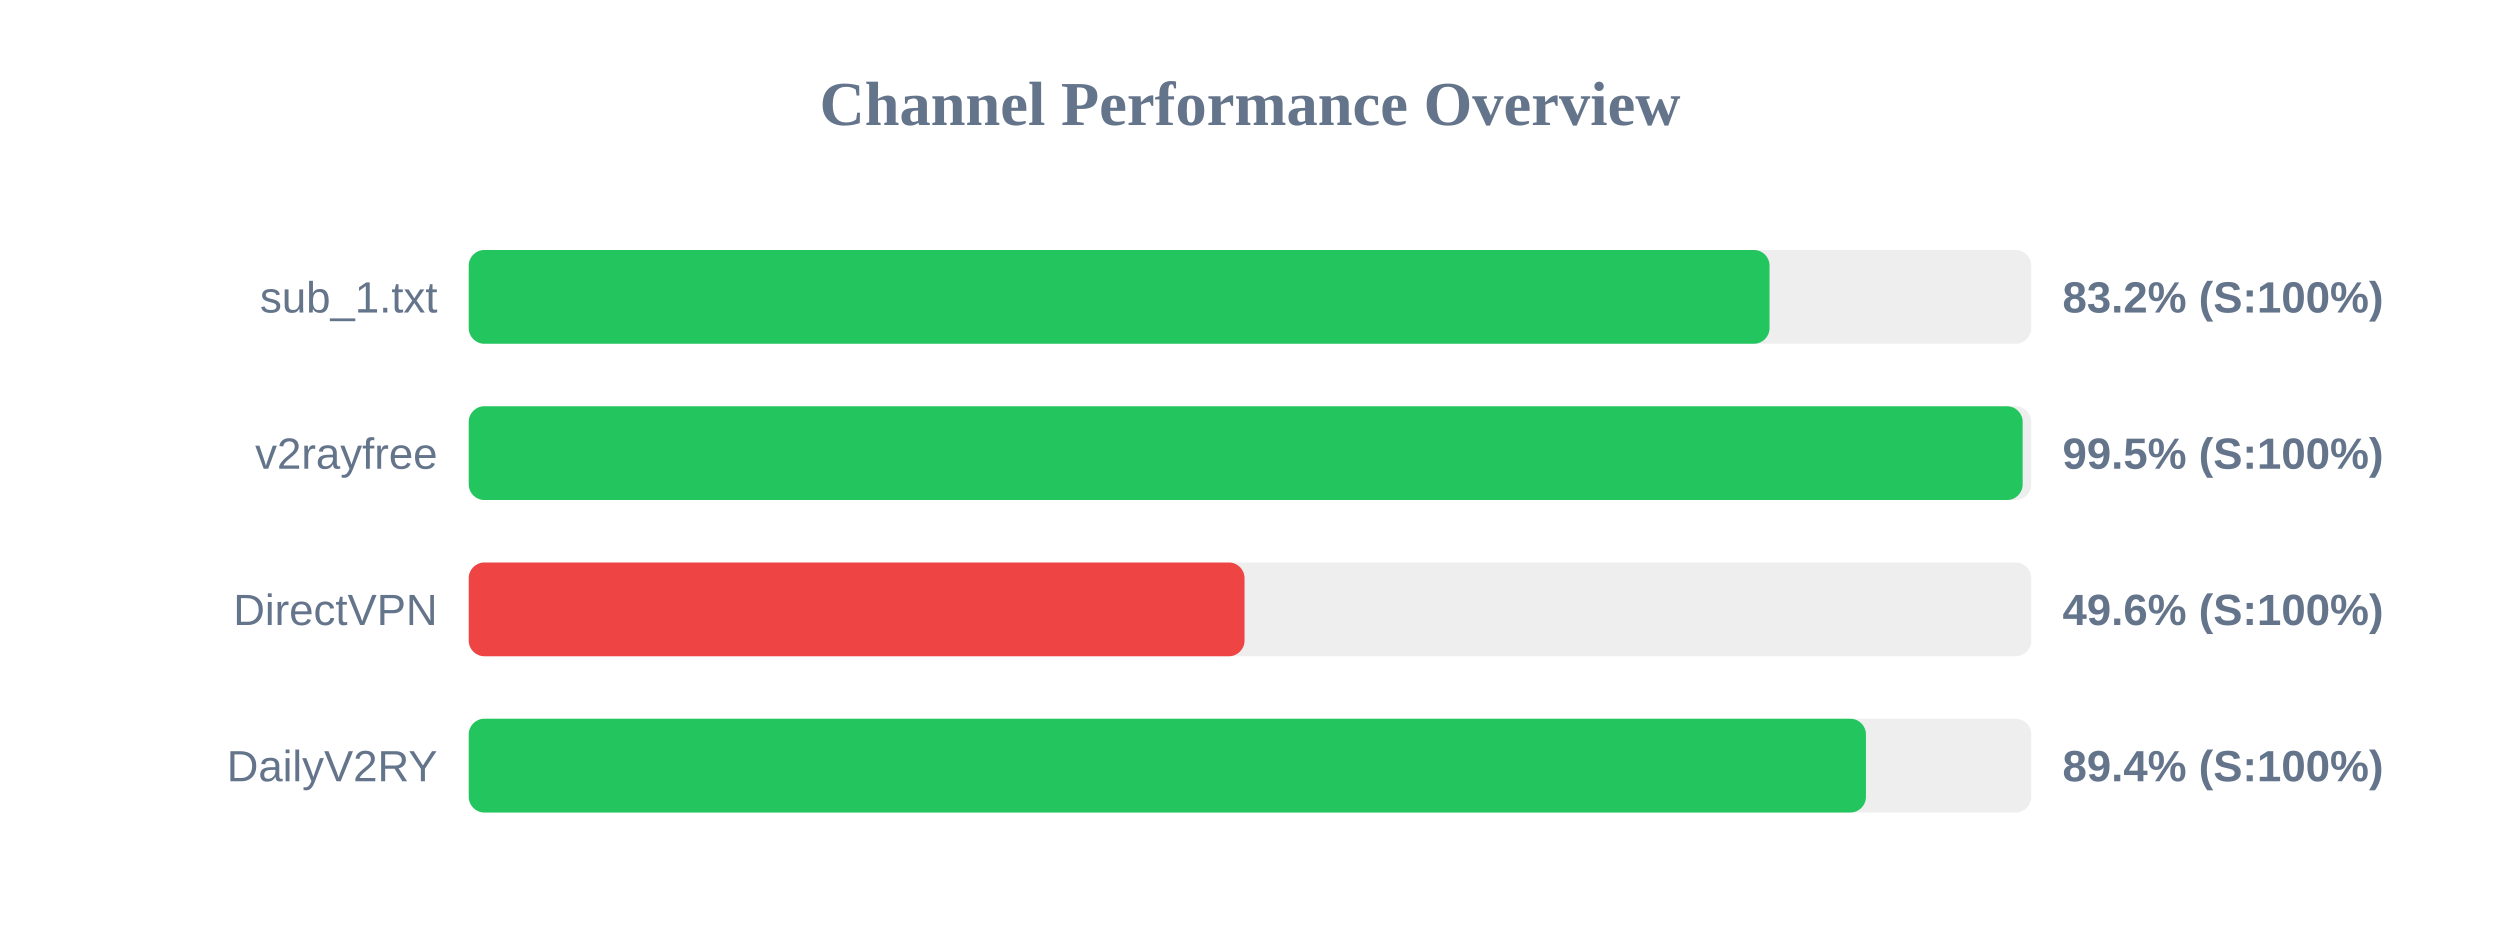
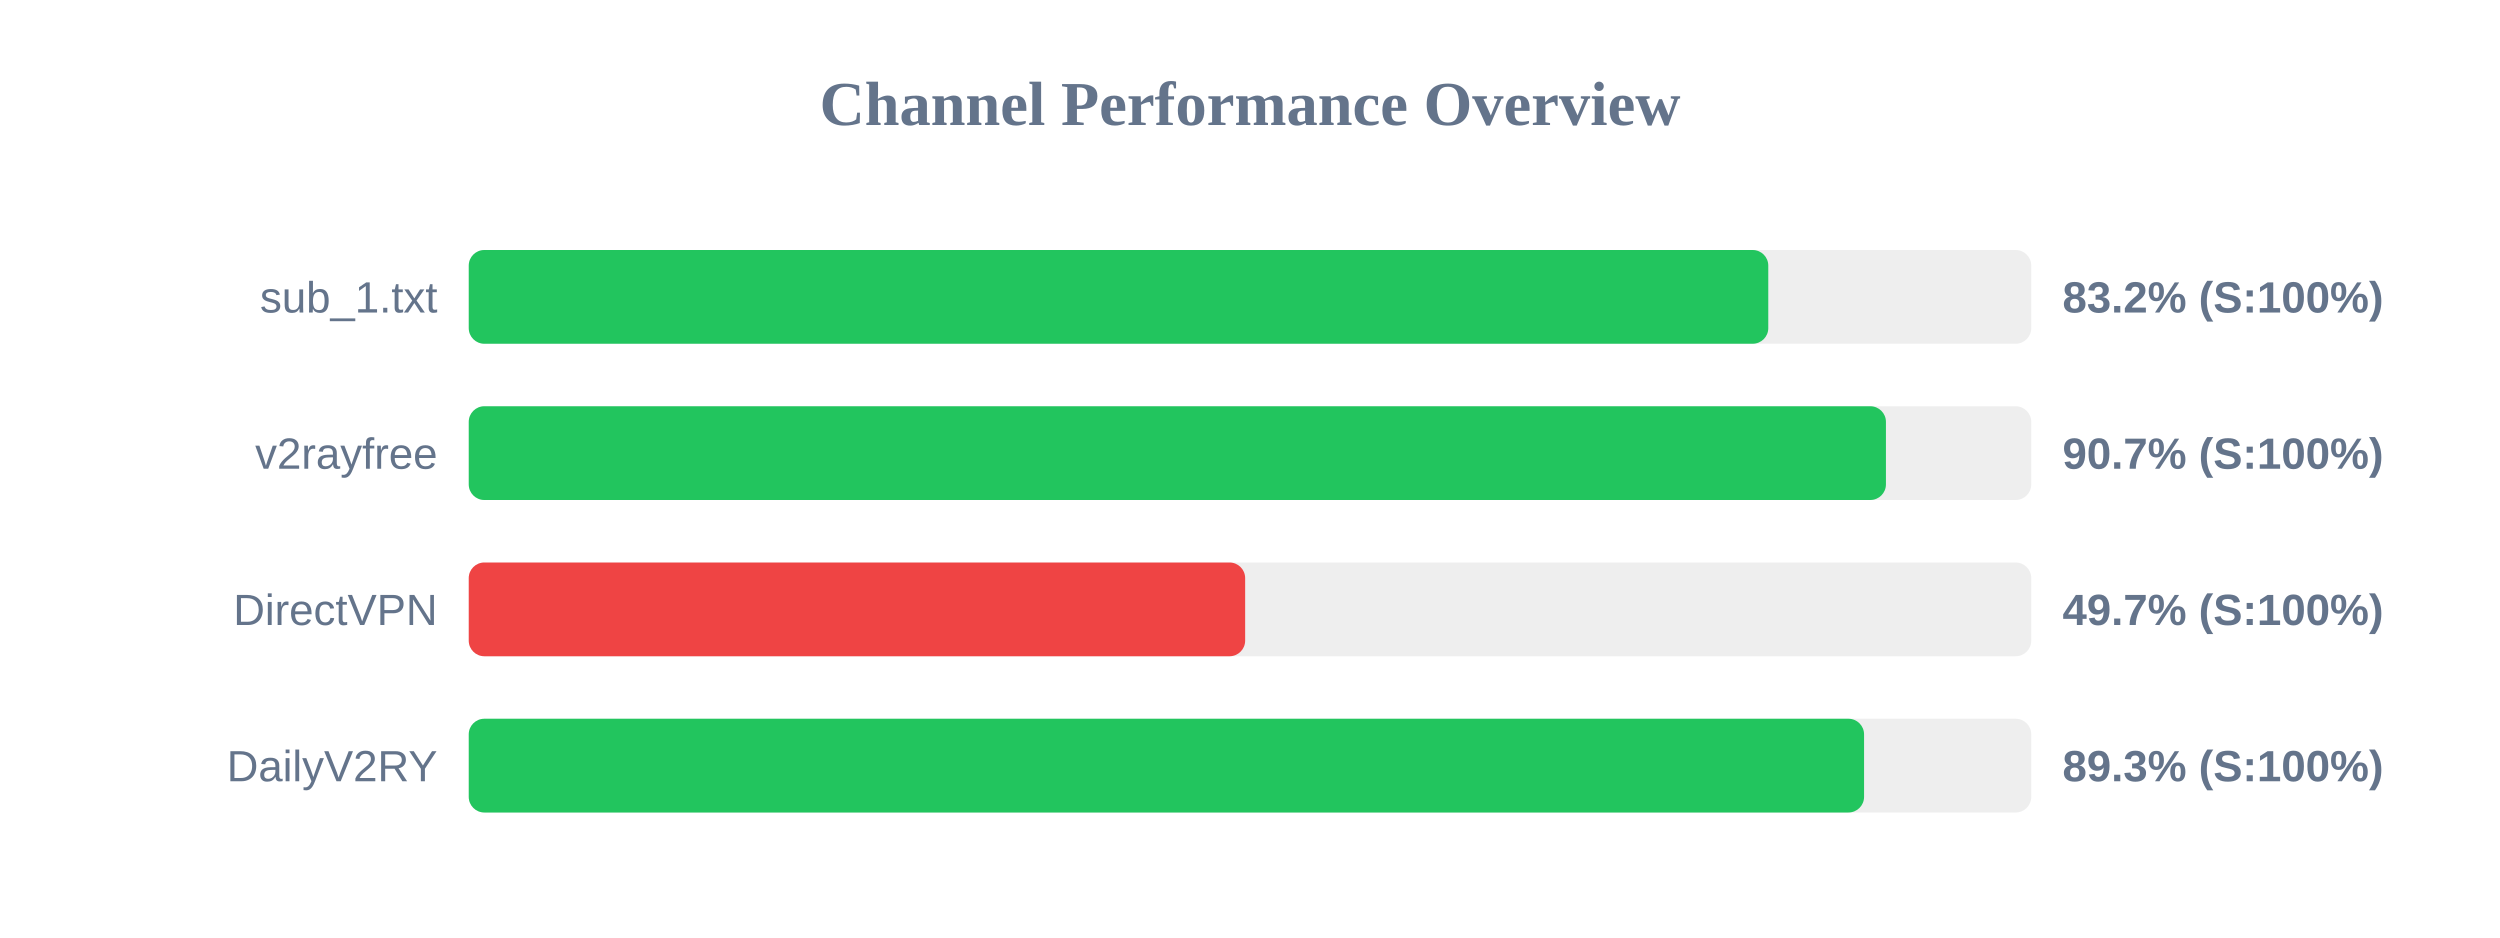
<svg xmlns="http://www.w3.org/2000/svg" width="800" height="300" version="1.1">
  <style>
        .row { font: 14px Arial; fill: #64748b; }
        .score { font: bold 14px Arial; fill: #64748b; }
    </style>
  <text x="400" y="40" text-anchor="middle" font-size="20px" font-weight="bold" fill="#64748b">Channel Performance Overview</text>
  <rect x="150" y="80" width="500" height="30" fill="#eee" rx="5" />
-   <rect x="150" y="80" width="416.25" height="30" fill="#22c55e" rx="5" />
+   <rect x="150" y="80" width="415.85" height="30" fill="#22c55e" rx="5" />
  <text x="140" y="100" text-anchor="end" class="row">sub_1.txt</text>
  <text x="660" y="100" text-anchor="start" class="score">83.2% (S:100%)</text>
  <rect x="150" y="130" width="500" height="30" fill="#eee" rx="5" />
-   <rect x="150" y="130" width="497.25" height="30" fill="#22c55e" rx="5" />
+   <rect x="150" y="130" width="453.5" height="30" fill="#22c55e" rx="5" />
  <text x="140" y="150" text-anchor="end" class="row">v2rayfree</text>
-   <text x="660" y="150" text-anchor="start" class="score">99.5% (S:100%)</text>
+   <text x="660" y="150" text-anchor="start" class="score">90.7% (S:100%)</text>
  <rect x="150" y="180" width="500" height="30" fill="#eee" rx="5" />
-   <rect x="150" y="180" width="248.25" height="30" fill="#ef4444" rx="5" />
+   <rect x="150" y="180" width="248.45" height="30" fill="#ef4444" rx="5" />
  <text x="140" y="200" text-anchor="end" class="row">DirectVPN</text>
-   <text x="660" y="200" text-anchor="start" class="score">49.6% (S:100%)</text>
+   <text x="660" y="200" text-anchor="start" class="score">49.7% (S:100%)</text>
  <rect x="150" y="230" width="500" height="30" fill="#eee" rx="5" />
-   <rect x="150" y="230" width="447.1" height="30" fill="#22c55e" rx="5" />
+   <rect x="150" y="230" width="446.5" height="30" fill="#22c55e" rx="5" />
  <text x="140" y="250" text-anchor="end" class="row">DailyV2RY</text>
-   <text x="660" y="250" text-anchor="start" class="score">89.4% (S:100%)</text>
+   <text x="660" y="250" text-anchor="start" class="score">89.3% (S:100%)</text>
</svg>
